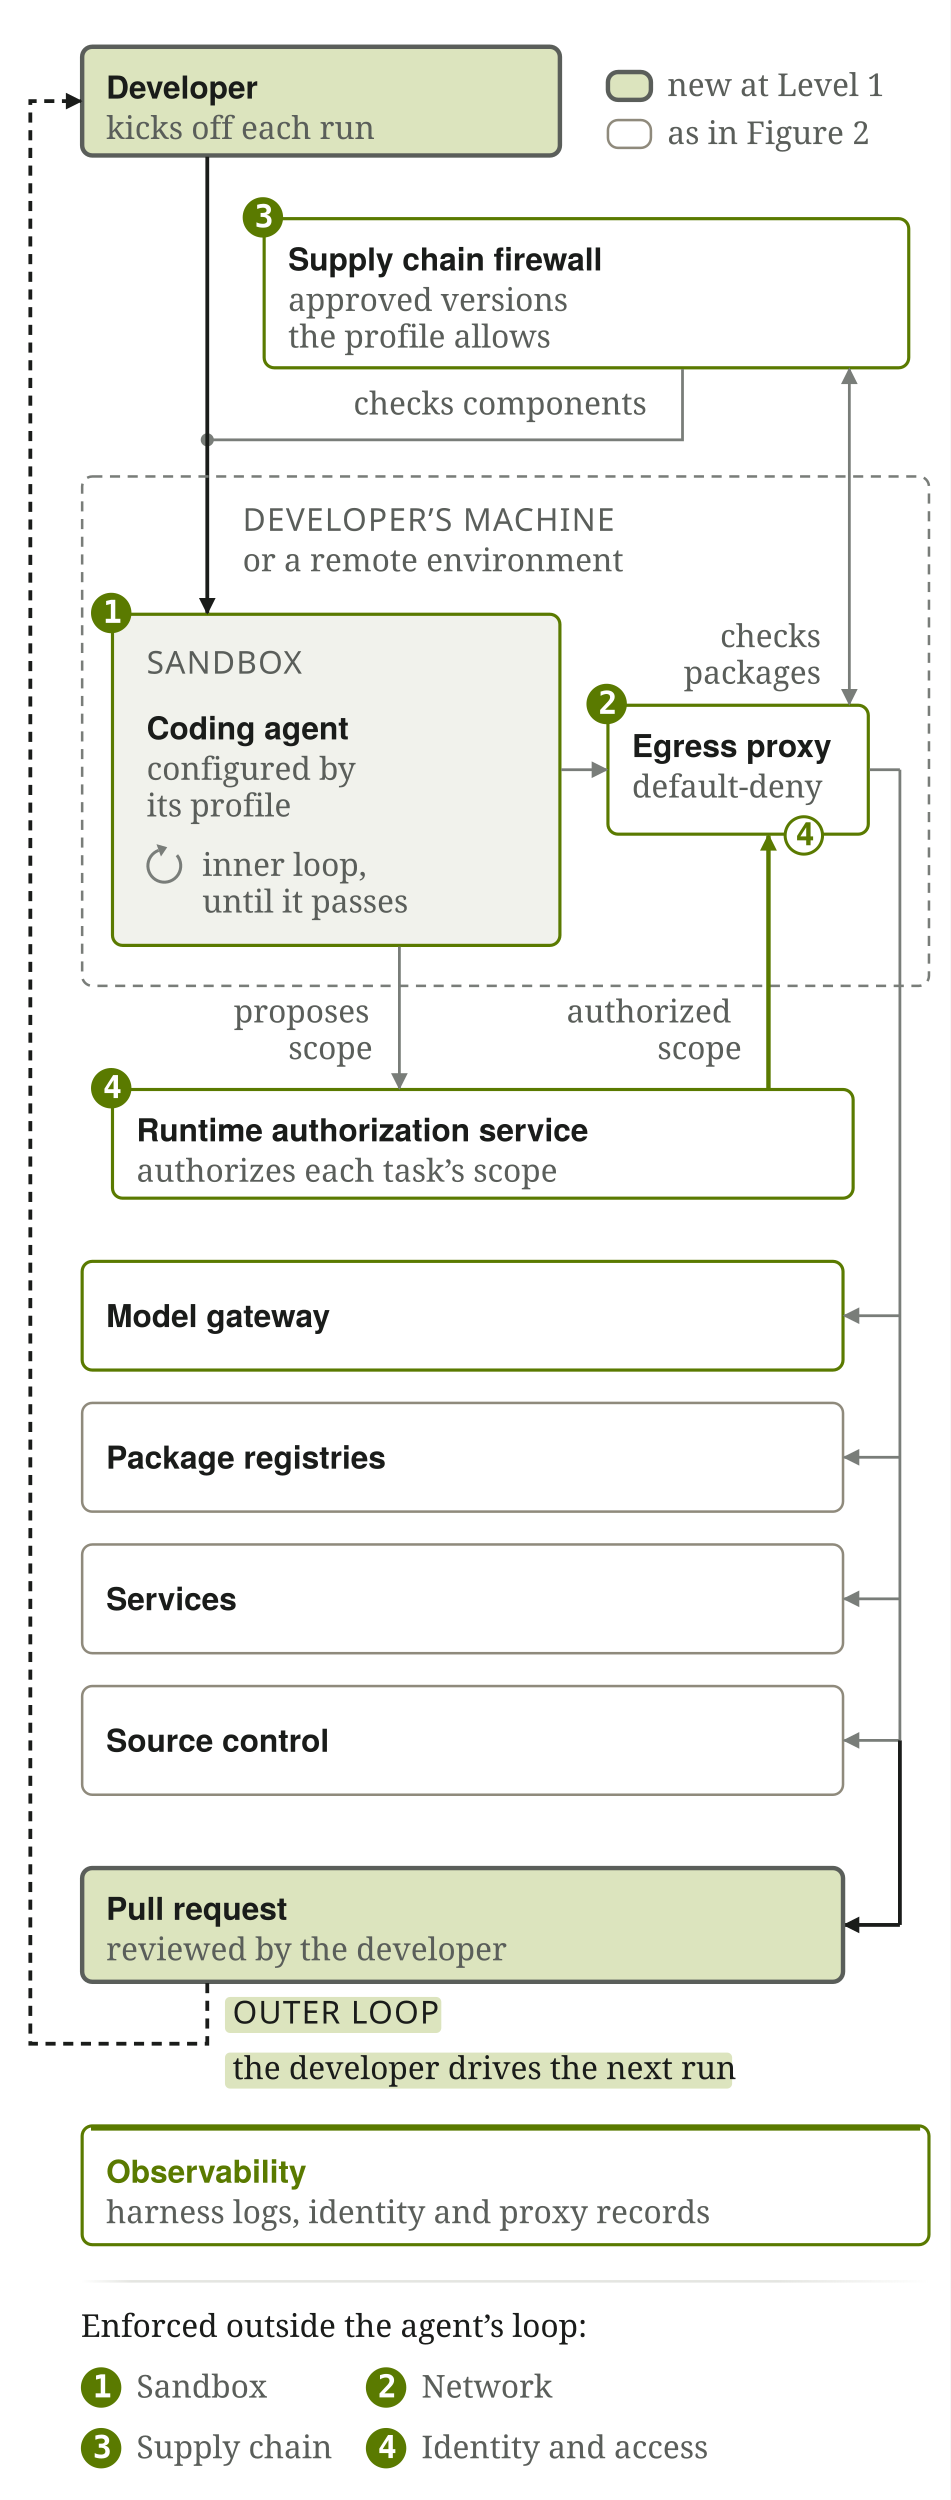
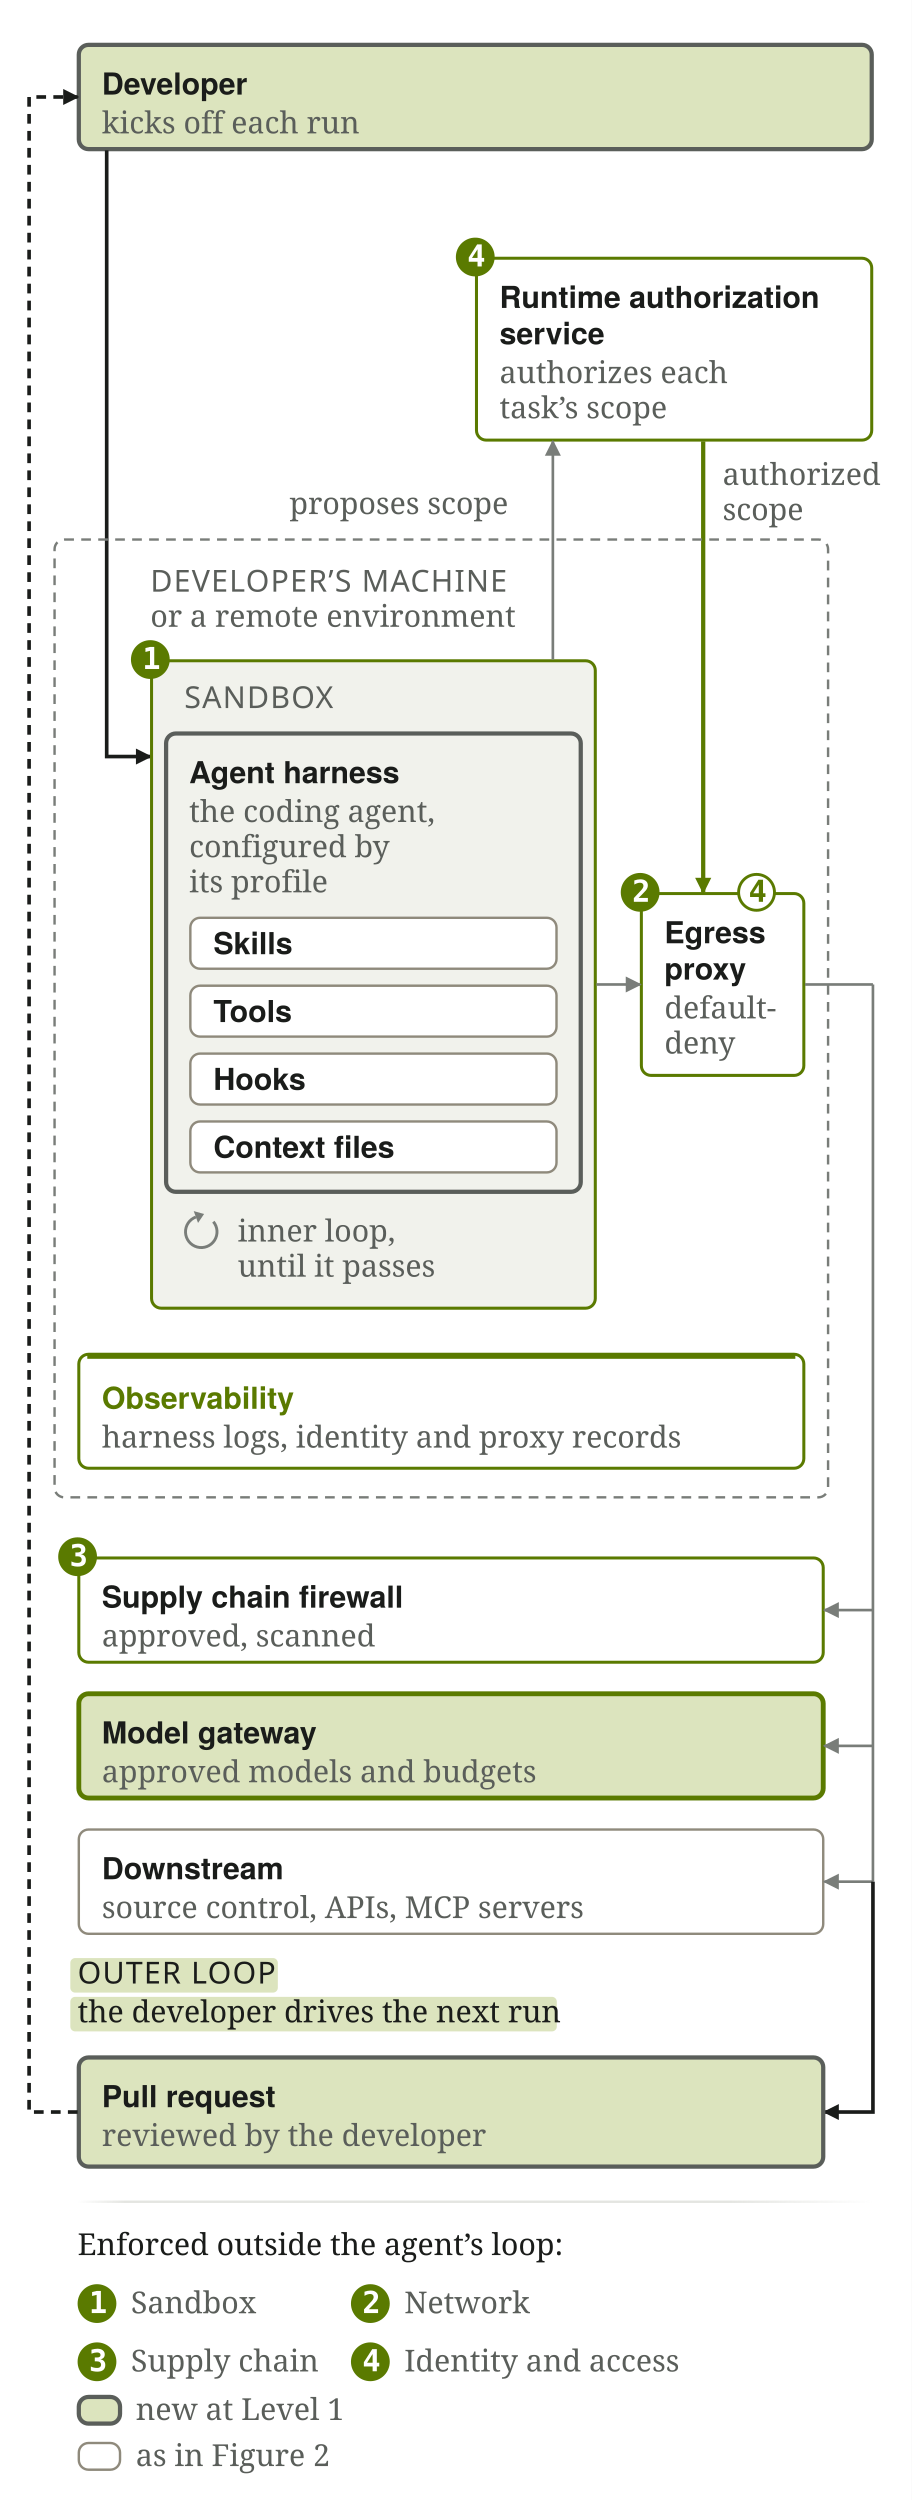
- <svg xmlns="http://www.w3.org/2000/svg" viewBox="0 0 376 989" width="376" height="989" role="img" aria-labelledby="sf3n-t sf3n-d">
-   <rect width="376" height="989" fill="#FFFFFF" />
+ <svg xmlns="http://www.w3.org/2000/svg" viewBox="0 0 376 1031" width="376" height="1031" role="img" aria-labelledby="sf3n-t sf3n-d">
+   <rect width="376" height="1031" fill="#FFFFFF" />
  <defs>
    <marker id="sf3n-a" viewBox="0 0 10 10" refX="9" refY="5" markerWidth="6" markerHeight="6" orient="auto-start-reverse">
      <path d="M0 0 L10 5 L0 10 z" fill="#797D79" />
    </marker>
    <marker id="sf3n-g" viewBox="0 0 10 10" refX="9" refY="5" markerWidth="6" markerHeight="6" orient="auto-start-reverse">
      <path d="M0 0 L10 5 L0 10 z" fill="#5A7A00" />
    </marker>
    <marker id="sf3n-s" viewBox="0 0 10 10" refX="9" refY="5" markerWidth="6" markerHeight="6" orient="auto-start-reverse">
      <path d="M0 0 L10 5 L0 10 z" fill="#5A5E5A" />
    </marker>
    <marker id="sf3n-n" viewBox="0 0 10 10" refX="9" refY="5" markerWidth="4.4" markerHeight="4.4" orient="auto-start-reverse">
      <path d="M0 0 L10 5 L0 10 z" fill="#1A1C1A" />
    </marker>
    <marker id="sf3n-H" viewBox="0 0 10 10" refX="9" refY="5" markerWidth="3.0" markerHeight="3.0" orient="auto-start-reverse">
      <path d="M0 0 L10 5 L0 10 z" fill="#1A1C1A" />
    </marker>
    <marker id="sf3n-G" viewBox="0 0 10 10" refX="9" refY="5" markerWidth="3.8" markerHeight="3.8" orient="auto-start-reverse">
      <path d="M0 0 L10 5 L0 10 z" fill="#5A7A00" />
    </marker>
-     <linearGradient id="sf3n-fadeE4E5E124x360" gradientUnits="userSpaceOnUse" x1="24" y1="0" x2="360" y2="0">
+     <linearGradient id="sf3n-fadeE4E5E124x352" gradientUnits="userSpaceOnUse" x1="24" y1="0" x2="352" y2="0">
      <stop offset="0" stop-color="#E4E5E1" stop-opacity="0" />
      <stop offset="0.06" stop-color="#E4E5E1" stop-opacity="1" />
      <stop offset="0.82" stop-color="#E4E5E1" stop-opacity="1" />
      <stop offset="1" stop-color="#E4E5E1" stop-opacity="0" />
    </linearGradient>
  </defs>
  <g transform="translate(8 8)">
-     <rect x="24.5" y="10.5" width="189" height="43" rx="4" fill="#DCE4BE" stroke="#5A5E5A" stroke-width="1.75" />
+     <rect x="24.5" y="10.5" width="327" height="43" rx="4" fill="#DCE4BE" stroke="#5A5E5A" stroke-width="1.75" />
    <text x="34" y="31" font-family="Figtree,'Avenir Next','Helvetica Neue',sans-serif" font-size="12.5" fill="#1A1C1A" font-weight="600">Developer</text>
    <text x="34" y="47.0" font-family="'IBM Plex Serif',Charter,Georgia,serif" font-size="12.5" fill="#5A5E5A" font-weight="400">kicks off each run</text>
-     <rect x="232.5" y="20.5" width="17" height="11" rx="4" fill="#DCE4BE" stroke="#5A5E5A" stroke-width="1.75" />
-     <text x="256" y="30" font-family="'IBM Plex Serif',Charter,Georgia,serif" font-size="12.5" fill="#5A5E5A" font-weight="400">new at Level 1</text>
-     <rect x="232.5" y="39.5" width="17" height="11" rx="4" fill="none" stroke="#8F8A7C" stroke-width="1" />
-     <text x="256" y="49" font-family="'IBM Plex Serif',Charter,Georgia,serif" font-size="12.5" fill="#5A5E5A" font-weight="400">as in Figure 2</text>
-     <rect x="96.5" y="78.5" width="255" height="59" rx="4" fill="none" stroke="#5A7A00" stroke-width="1.25" />
-     <circle cx="96" cy="78" r="8" fill="#5A7A00" />
-     <text x="92.7" y="81.9" font-family="'IBM Plex Mono',ui-monospace,'SF Mono',Menlo,Consolas,monospace" font-size="12.5" fill="#FFFFFF" font-weight="600">3</text>
-     <text x="106" y="99" font-family="Figtree,'Avenir Next','Helvetica Neue',sans-serif" font-size="12.5" fill="#1A1C1A" font-weight="600">Supply chain firewall</text>
-     <text x="106" y="115.0" font-family="'IBM Plex Serif',Charter,Georgia,serif" font-size="12.5" fill="#5A5E5A" font-weight="400">approved versions</text>
-     <text x="106" y="129.5" font-family="'IBM Plex Serif',Charter,Georgia,serif" font-size="12.5" fill="#5A5E5A" font-weight="400">the profile allows</text>
-     <text x="131.812" y="156" font-family="'IBM Plex Serif',Charter,Georgia,serif" font-size="12.5" fill="#5A5E5A" font-weight="400">checks components</text>
-     <path d="M262 138 L262 166 L74 166" fill="none" stroke="#797D79" stroke-width="1.1" />
-     <circle cx="74" cy="166" r="2.6" fill="#797D79" />
-     <text x="88" y="202" font-family="'Chakra Petch','Avenir Next',sans-serif" font-size="12.5" fill="#5A5E5A" font-weight="500" letter-spacing="0.04em">DEVELOPER’S MACHINE</text>
-     <text x="88" y="218" font-family="'IBM Plex Serif',Charter,Georgia,serif" font-size="12.5" fill="#5A5E5A" font-weight="400">or a remote environment</text>
-     <rect x="36.5" y="235" width="177" height="131" rx="4" fill="#F1F2EC" stroke="#5A7A00" stroke-width="1.25" />
-     <circle cx="36" cy="234.5" r="8" fill="#5A7A00" />
-     <text x="32.7" y="238.4" font-family="'IBM Plex Mono',ui-monospace,'SF Mono',Menlo,Consolas,monospace" font-size="12.5" fill="#FFFFFF" font-weight="600">1</text>
-     <text x="50" y="258.5" font-family="'Chakra Petch','Avenir Next',sans-serif" font-size="12.5" fill="#5A5E5A" font-weight="500" letter-spacing="0.04em">SANDBOX</text>
-     <text x="50" y="284.5" font-family="Figtree,'Avenir Next','Helvetica Neue',sans-serif" font-size="12.5" fill="#1A1C1A" font-weight="600">Coding agent</text>
-     <text x="50" y="300.5" font-family="'IBM Plex Serif',Charter,Georgia,serif" font-size="12.5" fill="#5A5E5A" font-weight="400">configured by</text>
-     <text x="50" y="315.0" font-family="'IBM Plex Serif',Charter,Georgia,serif" font-size="12.5" fill="#5A5E5A" font-weight="400">its profile</text>
-     <path d="M74 54 L74 234.5" fill="none" stroke="#1A1C1A" stroke-width="1.5" marker-end="url(#sf3n-n)" />
-     <path d="M61.98 330.32 A6.5 6.5 0 1 1 54.78 328.39" fill="none" stroke="#797D79" stroke-width="1.2" />
-     <path d="M58.16 327.16 L55.67 330.84 L53.89 325.95 z" fill="#797D79" />
-     <text x="72" y="338.5" font-family="'IBM Plex Serif',Charter,Georgia,serif" font-size="12.5" fill="#5A5E5A" font-weight="400">inner loop,</text>
-     <text x="72" y="353.0" font-family="'IBM Plex Serif',Charter,Georgia,serif" font-size="12.5" fill="#5A5E5A" font-weight="400">until it passes</text>
-     <rect x="24.5" y="180.5" width="335" height="201.5" rx="4" fill="none" stroke="#797D79" stroke-width="1" stroke-dasharray="4 3" />
-     <rect x="232.5" y="271" width="103" height="51" rx="4" fill="none" stroke="#5A7A00" stroke-width="1.25" />
-     <circle cx="232" cy="270.5" r="8" fill="#5A7A00" />
-     <text x="228.7" y="274.4" font-family="'IBM Plex Mono',ui-monospace,'SF Mono',Menlo,Consolas,monospace" font-size="12.5" fill="#FFFFFF" font-weight="600">2</text>
-     <text x="242" y="291.5" font-family="Figtree,'Avenir Next','Helvetica Neue',sans-serif" font-size="12.5" fill="#1A1C1A" font-weight="600">Egress proxy</text>
-     <text x="242" y="307.5" font-family="'IBM Plex Serif',Charter,Georgia,serif" font-size="12.5" fill="#5A5E5A" font-weight="400">default-deny</text>
-     <circle cx="310" cy="322.5" r="7.4" fill="#FFFFFF" stroke="#5A7A00" stroke-width="1.2" />
-     <text x="306.7" y="326.4" font-family="'IBM Plex Mono',ui-monospace,'SF Mono',Menlo,Consolas,monospace" font-size="12.5" fill="#5A7A00" font-weight="600">4</text>
-     <path d="M328 138 L328 270.5" fill="none" stroke="#797D79" stroke-width="1.1" marker-end="url(#sf3n-a)" marker-start="url(#sf3n-a)" />
-     <text x="276.875" y="248.0" font-family="'IBM Plex Serif',Charter,Georgia,serif" font-size="12.5" fill="#5A5E5A" font-weight="400">checks</text>
-     <text x="262.5" y="262.5" font-family="'IBM Plex Serif',Charter,Georgia,serif" font-size="12.5" fill="#5A5E5A" font-weight="400">packages</text>
-     <path d="M214 296.5 L232 296.5" fill="none" stroke="#797D79" stroke-width="1.1" marker-end="url(#sf3n-a)" />
-     <rect x="36.5" y="423" width="293" height="43" rx="4" fill="none" stroke="#5A7A00" stroke-width="1.25" />
-     <circle cx="36" cy="422.5" r="8" fill="#5A7A00" />
-     <text x="32.7" y="426.4" font-family="'IBM Plex Mono',ui-monospace,'SF Mono',Menlo,Consolas,monospace" font-size="12.5" fill="#FFFFFF" font-weight="600">4</text>
-     <text x="46" y="443.5" font-family="Figtree,'Avenir Next','Helvetica Neue',sans-serif" font-size="12.5" fill="#1A1C1A" font-weight="600">Runtime authorization service</text>
-     <text x="46" y="459.5" font-family="'IBM Plex Serif',Charter,Georgia,serif" font-size="12.5" fill="#5A5E5A" font-weight="400">authorizes each task’s scope</text>
-     <path d="M296 422.5 L296 322.5" fill="none" stroke="#5A7A00" stroke-width="1.75" marker-end="url(#sf3n-G)" />
-     <text x="216.125" y="396.5" font-family="'IBM Plex Serif',Charter,Georgia,serif" font-size="12.5" fill="#5A5E5A" font-weight="400">authorized</text>
-     <text x="252.062" y="411.0" font-family="'IBM Plex Serif',Charter,Georgia,serif" font-size="12.5" fill="#5A5E5A" font-weight="400">scope</text>
-     <path d="M150 366.5 L150 422.5" fill="none" stroke="#797D79" stroke-width="1.1" marker-end="url(#sf3n-a)" />
-     <text x="84.5" y="396.5" font-family="'IBM Plex Serif',Charter,Georgia,serif" font-size="12.5" fill="#5A5E5A" font-weight="400">proposes</text>
-     <text x="106.062" y="411.0" font-family="'IBM Plex Serif',Charter,Georgia,serif" font-size="12.5" fill="#5A5E5A" font-weight="400">scope</text>
-     <rect x="24.5" y="491" width="301" height="43" rx="4" fill="none" stroke="#5A7A00" stroke-width="1.25" />
-     <text x="34" y="517.0" font-family="Figtree,'Avenir Next','Helvetica Neue',sans-serif" font-size="12.5" fill="#1A1C1A" font-weight="600">Model gateway</text>
-     <rect x="24.5" y="547" width="301" height="43" rx="4" fill="none" stroke="#8F8A7C" stroke-width="1" />
-     <text x="34" y="573.0" font-family="Figtree,'Avenir Next','Helvetica Neue',sans-serif" font-size="12.5" fill="#1A1C1A" font-weight="600">Package registries</text>
-     <rect x="24.5" y="603" width="301" height="43" rx="4" fill="none" stroke="#8F8A7C" stroke-width="1" />
-     <text x="34" y="629.0" font-family="Figtree,'Avenir Next','Helvetica Neue',sans-serif" font-size="12.5" fill="#1A1C1A" font-weight="600">Services</text>
-     <rect x="24.5" y="659" width="301" height="43" rx="4" fill="none" stroke="#8F8A7C" stroke-width="1" />
-     <text x="34" y="685.0" font-family="Figtree,'Avenir Next','Helvetica Neue',sans-serif" font-size="12.5" fill="#1A1C1A" font-weight="600">Source control</text>
-     <path d="M336 296.5 L348 296.5" fill="none" stroke="#797D79" stroke-width="1.1" />
-     <path d="M348 296.5 L348 680.5" fill="none" stroke="#797D79" stroke-width="1.1" />
-     <path d="M348 512.5 L326 512.5" fill="none" stroke="#797D79" stroke-width="1.1" marker-end="url(#sf3n-a)" />
-     <path d="M348 568.5 L326 568.5" fill="none" stroke="#797D79" stroke-width="1.1" marker-end="url(#sf3n-a)" />
-     <path d="M348 624.5 L326 624.5" fill="none" stroke="#797D79" stroke-width="1.1" marker-end="url(#sf3n-a)" />
-     <path d="M348 680.5 L326 680.5" fill="none" stroke="#797D79" stroke-width="1.1" marker-end="url(#sf3n-a)" />
-     <path d="M348 680.5 L348 753.5" fill="none" stroke="#1A1C1A" stroke-width="1.5" />
-     <path d="M348 753.5 L326 753.5" fill="none" stroke="#1A1C1A" stroke-width="1.5" marker-end="url(#sf3n-n)" />
-     <rect x="24.5" y="731" width="301" height="45" rx="4" fill="#DCE4BE" stroke="#5A5E5A" stroke-width="1.75" />
-     <text x="34" y="751.5" font-family="Figtree,'Avenir Next','Helvetica Neue',sans-serif" font-size="12.5" fill="#1A1C1A" font-weight="600">Pull request</text>
-     <text x="34" y="767.5" font-family="'IBM Plex Serif',Charter,Georgia,serif" font-size="12.5" fill="#5A5E5A" font-weight="400">reviewed by the developer</text>
-     <path d="M74 776.5 L74 800.5 L4 800.5 L4 32 L24 32" fill="none" stroke="#1A1C1A" stroke-width="1.5" stroke-dasharray="4 3" marker-end="url(#sf3n-n)" />
-     <rect x="81" y="782.00" width="85.58" height="14.25" rx="2" fill="#DCE4BE" />
-     <text x="84" y="792.5" font-family="'Chakra Petch','Avenir Next',sans-serif" font-size="12.5" fill="#1A1C1A" font-weight="500" letter-spacing="0.04em">OUTER LOOP</text>
-     <rect x="81" y="804.00" width="200.63" height="14.25" rx="2" fill="#DCE4BE" />
-     <text x="84" y="814.5" font-family="'IBM Plex Serif',Charter,Georgia,serif" font-size="12.5" fill="#1A1C1A" font-weight="400">the developer drives the next run</text>
-     <rect x="24.5" y="833" width="335" height="47" rx="4" fill="none" stroke="#5A7A00" stroke-width="1.25" />
-     <path d="M28 834 L356 834" stroke="#5A7A00" stroke-width="1.75" />
-     <text x="34" y="855.5" font-family="Figtree,'Avenir Next','Helvetica Neue',sans-serif" font-size="12.5" fill="#5A7A00" font-weight="600">Observability</text>
-     <text x="34" y="871.5" font-family="'IBM Plex Serif',Charter,Georgia,serif" font-size="12.5" fill="#5A5E5A" font-weight="400">harness logs, identity and proxy records</text>
-     <line x1="24" y1="894.5" x2="360" y2="894.5" stroke="url(#sf3n-fadeE4E5E124x360)" stroke-width="1" />
-     <text x="24" y="916.5" font-family="'IBM Plex Serif',Charter,Georgia,serif" font-size="12.5" fill="#1A1C1A" font-weight="400">Enforced outside the agent’s loop:</text>
-     <circle cx="32" cy="936.5" r="8" fill="#5A7A00" />
-     <text x="28.7" y="940.4" font-family="'IBM Plex Mono',ui-monospace,'SF Mono',Menlo,Consolas,monospace" font-size="12.5" fill="#FFFFFF" font-weight="600">1</text>
-     <text x="46" y="940.5" font-family="'IBM Plex Serif',Charter,Georgia,serif" font-size="12.5" fill="#5A5E5A" font-weight="400">Sandbox</text>
-     <circle cx="144.735" cy="936.5" r="8" fill="#5A7A00" />
-     <text x="141.435" y="940.4" font-family="'IBM Plex Mono',ui-monospace,'SF Mono',Menlo,Consolas,monospace" font-size="12.5" fill="#FFFFFF" font-weight="600">2</text>
-     <text x="158.735" y="940.5" font-family="'IBM Plex Serif',Charter,Georgia,serif" font-size="12.5" fill="#5A5E5A" font-weight="400">Network</text>
-     <circle cx="32" cy="960.5" r="8" fill="#5A7A00" />
-     <text x="28.7" y="964.4" font-family="'IBM Plex Mono',ui-monospace,'SF Mono',Menlo,Consolas,monospace" font-size="12.5" fill="#FFFFFF" font-weight="600">3</text>
-     <text x="46" y="964.5" font-family="'IBM Plex Serif',Charter,Georgia,serif" font-size="12.5" fill="#5A5E5A" font-weight="400">Supply chain</text>
-     <circle cx="144.735" cy="960.5" r="8" fill="#5A7A00" />
-     <text x="141.435" y="964.4" font-family="'IBM Plex Mono',ui-monospace,'SF Mono',Menlo,Consolas,monospace" font-size="12.5" fill="#FFFFFF" font-weight="600">4</text>
-     <text x="158.735" y="964.5" font-family="'IBM Plex Serif',Charter,Georgia,serif" font-size="12.5" fill="#5A5E5A" font-weight="400">Identity and access</text>
+     <rect x="188.5" y="98.5" width="163" height="75" rx="4" fill="none" stroke="#5A7A00" stroke-width="1.25" />
+     <circle cx="188" cy="98" r="8" fill="#5A7A00" />
+     <text x="184.7" y="101.9" font-family="'IBM Plex Mono',ui-monospace,'SF Mono',Menlo,Consolas,monospace" font-size="12.5" fill="#FFFFFF" font-weight="600">4</text>
+     <text x="198" y="119" font-family="Figtree,'Avenir Next','Helvetica Neue',sans-serif" font-size="12.5" fill="#1A1C1A" font-weight="600">Runtime authorization</text>
+     <text x="198" y="134" font-family="Figtree,'Avenir Next','Helvetica Neue',sans-serif" font-size="12.5" fill="#1A1C1A" font-weight="600">service</text>
+     <text x="198" y="150.0" font-family="'IBM Plex Serif',Charter,Georgia,serif" font-size="12.5" fill="#5A5E5A" font-weight="400">authorizes each</text>
+     <text x="198" y="164.5" font-family="'IBM Plex Serif',Charter,Georgia,serif" font-size="12.5" fill="#5A5E5A" font-weight="400">task’s scope</text>
+     <text x="290" y="192.0" font-family="'IBM Plex Serif',Charter,Georgia,serif" font-size="12.5" fill="#5A5E5A" font-weight="400">authorized</text>
+     <text x="290" y="206.5" font-family="'IBM Plex Serif',Charter,Georgia,serif" font-size="12.5" fill="#5A5E5A" font-weight="400">scope</text>
+     <text x="54" y="236" font-family="'Chakra Petch','Avenir Next',sans-serif" font-size="12.5" fill="#5A5E5A" font-weight="500" letter-spacing="0.04em">DEVELOPER’S MACHINE</text>
+     <text x="54" y="250.5" font-family="'IBM Plex Serif',Charter,Georgia,serif" font-size="12.5" fill="#5A5E5A" font-weight="400">or a remote environment</text>
+     <path d="M36 54 L36 304 L54 304" fill="none" stroke="#1A1C1A" stroke-width="1.5" marker-end="url(#sf3n-n)" />
+     <rect x="54.5" y="264.5" width="183" height="267" rx="4" fill="#F1F2EC" stroke="#5A7A00" stroke-width="1.25" />
+     <circle cx="54" cy="264" r="8" fill="#5A7A00" />
+     <text x="50.7" y="267.9" font-family="'IBM Plex Mono',ui-monospace,'SF Mono',Menlo,Consolas,monospace" font-size="12.5" fill="#FFFFFF" font-weight="600">1</text>
+     <text x="68" y="284" font-family="'Chakra Petch','Avenir Next',sans-serif" font-size="12.5" fill="#5A5E5A" font-weight="500" letter-spacing="0.04em">SANDBOX</text>
+     <rect x="60.5" y="294.5" width="171" height="189" rx="4" fill="#F1F2EC" stroke="#5A5E5A" stroke-width="1.75" />
+     <text x="70" y="315" font-family="Figtree,'Avenir Next','Helvetica Neue',sans-serif" font-size="12.5" fill="#1A1C1A" font-weight="600">Agent harness</text>
+     <text x="70" y="331.0" font-family="'IBM Plex Serif',Charter,Georgia,serif" font-size="12.5" fill="#5A5E5A" font-weight="400">the coding agent,</text>
+     <text x="70" y="345.5" font-family="'IBM Plex Serif',Charter,Georgia,serif" font-size="12.5" fill="#5A5E5A" font-weight="400">configured by</text>
+     <text x="70" y="360.0" font-family="'IBM Plex Serif',Charter,Georgia,serif" font-size="12.5" fill="#5A5E5A" font-weight="400">its profile</text>
+     <rect x="70.5" y="370.5" width="151" height="21" rx="4" fill="#FFFFFF" stroke="#8F8A7C" stroke-width="1" />
+     <text x="80" y="385.5" font-family="Figtree,'Avenir Next','Helvetica Neue',sans-serif" font-size="12.5" fill="#1A1C1A" font-weight="600">Skills</text>
+     <rect x="70.5" y="398.5" width="151" height="21" rx="4" fill="#FFFFFF" stroke="#8F8A7C" stroke-width="1" />
+     <text x="80" y="413.5" font-family="Figtree,'Avenir Next','Helvetica Neue',sans-serif" font-size="12.5" fill="#1A1C1A" font-weight="600">Tools</text>
+     <rect x="70.5" y="426.5" width="151" height="21" rx="4" fill="#FFFFFF" stroke="#8F8A7C" stroke-width="1" />
+     <text x="80" y="441.5" font-family="Figtree,'Avenir Next','Helvetica Neue',sans-serif" font-size="12.5" fill="#1A1C1A" font-weight="600">Hooks</text>
+     <rect x="70.5" y="454.5" width="151" height="21" rx="4" fill="#FFFFFF" stroke="#8F8A7C" stroke-width="1" />
+     <text x="80" y="469.5" font-family="Figtree,'Avenir Next','Helvetica Neue',sans-serif" font-size="12.5" fill="#1A1C1A" font-weight="600">Context files</text>
+     <path d="M79.98 495.82 A6.5 6.5 0 1 1 72.78 493.89" fill="none" stroke="#797D79" stroke-width="1.2" />
+     <path d="M76.16 492.66 L73.67 496.34 L71.89 491.45 z" fill="#797D79" />
+     <text x="90" y="504" font-family="'IBM Plex Serif',Charter,Georgia,serif" font-size="12.5" fill="#5A5E5A" font-weight="400">inner loop,</text>
+     <text x="90" y="518.5" font-family="'IBM Plex Serif',Charter,Georgia,serif" font-size="12.5" fill="#5A5E5A" font-weight="400">until it passes</text>
+     <path d="M220 264 L220 174" fill="none" stroke="#797D79" stroke-width="1.1" marker-end="url(#sf3n-a)" />
+     <text x="111.375" y="204" font-family="'IBM Plex Serif',Charter,Georgia,serif" font-size="12.5" fill="#5A5E5A" font-weight="400">proposes scope</text>
+     <rect x="256.5" y="360.5" width="67" height="75" rx="4" fill="none" stroke="#5A7A00" stroke-width="1.25" />
+     <circle cx="256" cy="360.0" r="8" fill="#5A7A00" />
+     <text x="252.7" y="363.9" font-family="'IBM Plex Mono',ui-monospace,'SF Mono',Menlo,Consolas,monospace" font-size="12.5" fill="#FFFFFF" font-weight="600">2</text>
+     <text x="266" y="381.0" font-family="Figtree,'Avenir Next','Helvetica Neue',sans-serif" font-size="12.5" fill="#1A1C1A" font-weight="600">Egress</text>
+     <text x="266" y="396.0" font-family="Figtree,'Avenir Next','Helvetica Neue',sans-serif" font-size="12.5" fill="#1A1C1A" font-weight="600">proxy</text>
+     <text x="266" y="412.0" font-family="'IBM Plex Serif',Charter,Georgia,serif" font-size="12.5" fill="#5A5E5A" font-weight="400">default-</text>
+     <text x="266" y="426.5" font-family="'IBM Plex Serif',Charter,Georgia,serif" font-size="12.5" fill="#5A5E5A" font-weight="400">deny</text>
+     <circle cx="304" cy="360.0" r="7.4" fill="#FFFFFF" stroke="#5A7A00" stroke-width="1.2" />
+     <text x="300.7" y="363.9" font-family="'IBM Plex Mono',ui-monospace,'SF Mono',Menlo,Consolas,monospace" font-size="12.5" fill="#5A7A00" font-weight="600">4</text>
+     <path d="M238 398 L256 398" fill="none" stroke="#797D79" stroke-width="1.1" marker-end="url(#sf3n-a)" />
+     <path d="M324 398 L352 398" fill="none" stroke="#797D79" stroke-width="1.1" />
+     <path d="M282 174 L282 360" fill="none" stroke="#5A7A00" stroke-width="1.75" marker-end="url(#sf3n-G)" />
+     <rect x="24.5" y="550.5" width="299" height="47" rx="4" fill="none" stroke="#5A7A00" stroke-width="1.25" />
+     <path d="M28 551.5 L320 551.5" stroke="#5A7A00" stroke-width="1.75" />
+     <text x="34" y="573" font-family="Figtree,'Avenir Next','Helvetica Neue',sans-serif" font-size="12.5" fill="#5A7A00" font-weight="600">Observability</text>
+     <text x="34" y="589" font-family="'IBM Plex Serif',Charter,Georgia,serif" font-size="12.5" fill="#5A5E5A" font-weight="400">harness logs, identity and proxy records</text>
+     <rect x="14.5" y="214.5" width="319" height="395" rx="4" fill="none" stroke="#797D79" stroke-width="1" stroke-dasharray="4 3" />
+     <rect x="24.5" y="634.5" width="307" height="43" rx="4" fill="none" stroke="#5A7A00" stroke-width="1.25" />
+     <circle cx="24" cy="634" r="8" fill="#5A7A00" />
+     <text x="20.7" y="637.9" font-family="'IBM Plex Mono',ui-monospace,'SF Mono',Menlo,Consolas,monospace" font-size="12.5" fill="#FFFFFF" font-weight="600">3</text>
+     <text x="34" y="655" font-family="Figtree,'Avenir Next','Helvetica Neue',sans-serif" font-size="12.5" fill="#1A1C1A" font-weight="600">Supply chain firewall</text>
+     <text x="34" y="671.0" font-family="'IBM Plex Serif',Charter,Georgia,serif" font-size="12.5" fill="#5A5E5A" font-weight="400">approved, scanned</text>
+     <rect x="24.5" y="690.5" width="307" height="43" rx="4" fill="#DCE4BE" stroke="#5A7A00" stroke-width="2.0" />
+     <text x="34" y="711" font-family="Figtree,'Avenir Next','Helvetica Neue',sans-serif" font-size="12.5" fill="#1A1C1A" font-weight="600">Model gateway</text>
+     <text x="34" y="727.0" font-family="'IBM Plex Serif',Charter,Georgia,serif" font-size="12.5" fill="#5A5E5A" font-weight="400">approved models and budgets</text>
+     <rect x="24.5" y="746.5" width="307" height="43" rx="4" fill="none" stroke="#8F8A7C" stroke-width="1" />
+     <text x="34" y="767" font-family="Figtree,'Avenir Next','Helvetica Neue',sans-serif" font-size="12.5" fill="#1A1C1A" font-weight="600">Downstream</text>
+     <text x="34" y="783.0" font-family="'IBM Plex Serif',Charter,Georgia,serif" font-size="12.5" fill="#5A5E5A" font-weight="400">source control, APIs, MCP servers</text>
+     <path d="M352 398 L352 768" fill="none" stroke="#797D79" stroke-width="1.1" />
+     <path d="M352 656 L332 656" fill="none" stroke="#797D79" stroke-width="1.1" marker-end="url(#sf3n-a)" />
+     <path d="M352 712 L332 712" fill="none" stroke="#797D79" stroke-width="1.1" marker-end="url(#sf3n-a)" />
+     <path d="M352 768 L332 768" fill="none" stroke="#797D79" stroke-width="1.1" marker-end="url(#sf3n-a)" />
+     <path d="M352 768 L352 863 L332 863" fill="none" stroke="#1A1C1A" stroke-width="1.5" marker-end="url(#sf3n-n)" />
+     <rect x="24.5" y="840.5" width="307" height="45" rx="4" fill="#DCE4BE" stroke="#5A5E5A" stroke-width="1.75" />
+     <text x="34" y="861" font-family="Figtree,'Avenir Next','Helvetica Neue',sans-serif" font-size="12.5" fill="#1A1C1A" font-weight="600">Pull request</text>
+     <text x="34" y="877.0" font-family="'IBM Plex Serif',Charter,Georgia,serif" font-size="12.5" fill="#5A5E5A" font-weight="400">reviewed by the developer</text>
+     <path d="M24 863 L4 863 L4 32 L24 32" fill="none" stroke="#1A1C1A" stroke-width="1.5" stroke-dasharray="4 3" marker-end="url(#sf3n-n)" />
+     <rect x="21" y="799.50" width="85.58" height="14.25" rx="2" fill="#DCE4BE" />
+     <text x="24" y="810" font-family="'Chakra Petch','Avenir Next',sans-serif" font-size="12.5" fill="#1A1C1A" font-weight="500" letter-spacing="0.04em">OUTER LOOP</text>
+     <rect x="21" y="815.50" width="200.63" height="14.25" rx="2" fill="#DCE4BE" />
+     <text x="24" y="826" font-family="'IBM Plex Serif',Charter,Georgia,serif" font-size="12.5" fill="#1A1C1A" font-weight="400">the developer drives the next run</text>
+     <line x1="24" y1="900" x2="352" y2="900" stroke="url(#sf3n-fadeE4E5E124x352)" stroke-width="1" />
+     <text x="24" y="922" font-family="'IBM Plex Serif',Charter,Georgia,serif" font-size="12.5" fill="#1A1C1A" font-weight="400">Enforced outside the agent’s loop:</text>
+     <circle cx="32" cy="942" r="8" fill="#5A7A00" />
+     <text x="28.7" y="945.9" font-family="'IBM Plex Mono',ui-monospace,'SF Mono',Menlo,Consolas,monospace" font-size="12.5" fill="#FFFFFF" font-weight="600">1</text>
+     <text x="46" y="946" font-family="'IBM Plex Serif',Charter,Georgia,serif" font-size="12.5" fill="#5A5E5A" font-weight="400">Sandbox</text>
+     <circle cx="144.735" cy="942" r="8" fill="#5A7A00" />
+     <text x="141.435" y="945.9" font-family="'IBM Plex Mono',ui-monospace,'SF Mono',Menlo,Consolas,monospace" font-size="12.5" fill="#FFFFFF" font-weight="600">2</text>
+     <text x="158.735" y="946" font-family="'IBM Plex Serif',Charter,Georgia,serif" font-size="12.5" fill="#5A5E5A" font-weight="400">Network</text>
+     <circle cx="32" cy="966" r="8" fill="#5A7A00" />
+     <text x="28.7" y="969.9" font-family="'IBM Plex Mono',ui-monospace,'SF Mono',Menlo,Consolas,monospace" font-size="12.5" fill="#FFFFFF" font-weight="600">3</text>
+     <text x="46" y="970" font-family="'IBM Plex Serif',Charter,Georgia,serif" font-size="12.5" fill="#5A5E5A" font-weight="400">Supply chain</text>
+     <circle cx="144.735" cy="966" r="8" fill="#5A7A00" />
+     <text x="141.435" y="969.9" font-family="'IBM Plex Mono',ui-monospace,'SF Mono',Menlo,Consolas,monospace" font-size="12.5" fill="#FFFFFF" font-weight="600">4</text>
+     <text x="158.735" y="970" font-family="'IBM Plex Serif',Charter,Georgia,serif" font-size="12.5" fill="#5A5E5A" font-weight="400">Identity and access</text>
+     <rect x="24.5" y="980.5" width="17" height="11" rx="4" fill="#DCE4BE" stroke="#5A5E5A" stroke-width="1.75" />
+     <text x="48" y="990" font-family="'IBM Plex Serif',Charter,Georgia,serif" font-size="12.5" fill="#5A5E5A" font-weight="400">new at Level 1</text>
+     <rect x="24.5" y="999.5" width="17" height="11" rx="4" fill="none" stroke="#8F8A7C" stroke-width="1" />
+     <text x="48" y="1009" font-family="'IBM Plex Serif',Charter,Georgia,serif" font-size="12.5" fill="#5A5E5A" font-weight="400">as in Figure 2</text>
  </g>
</svg>
